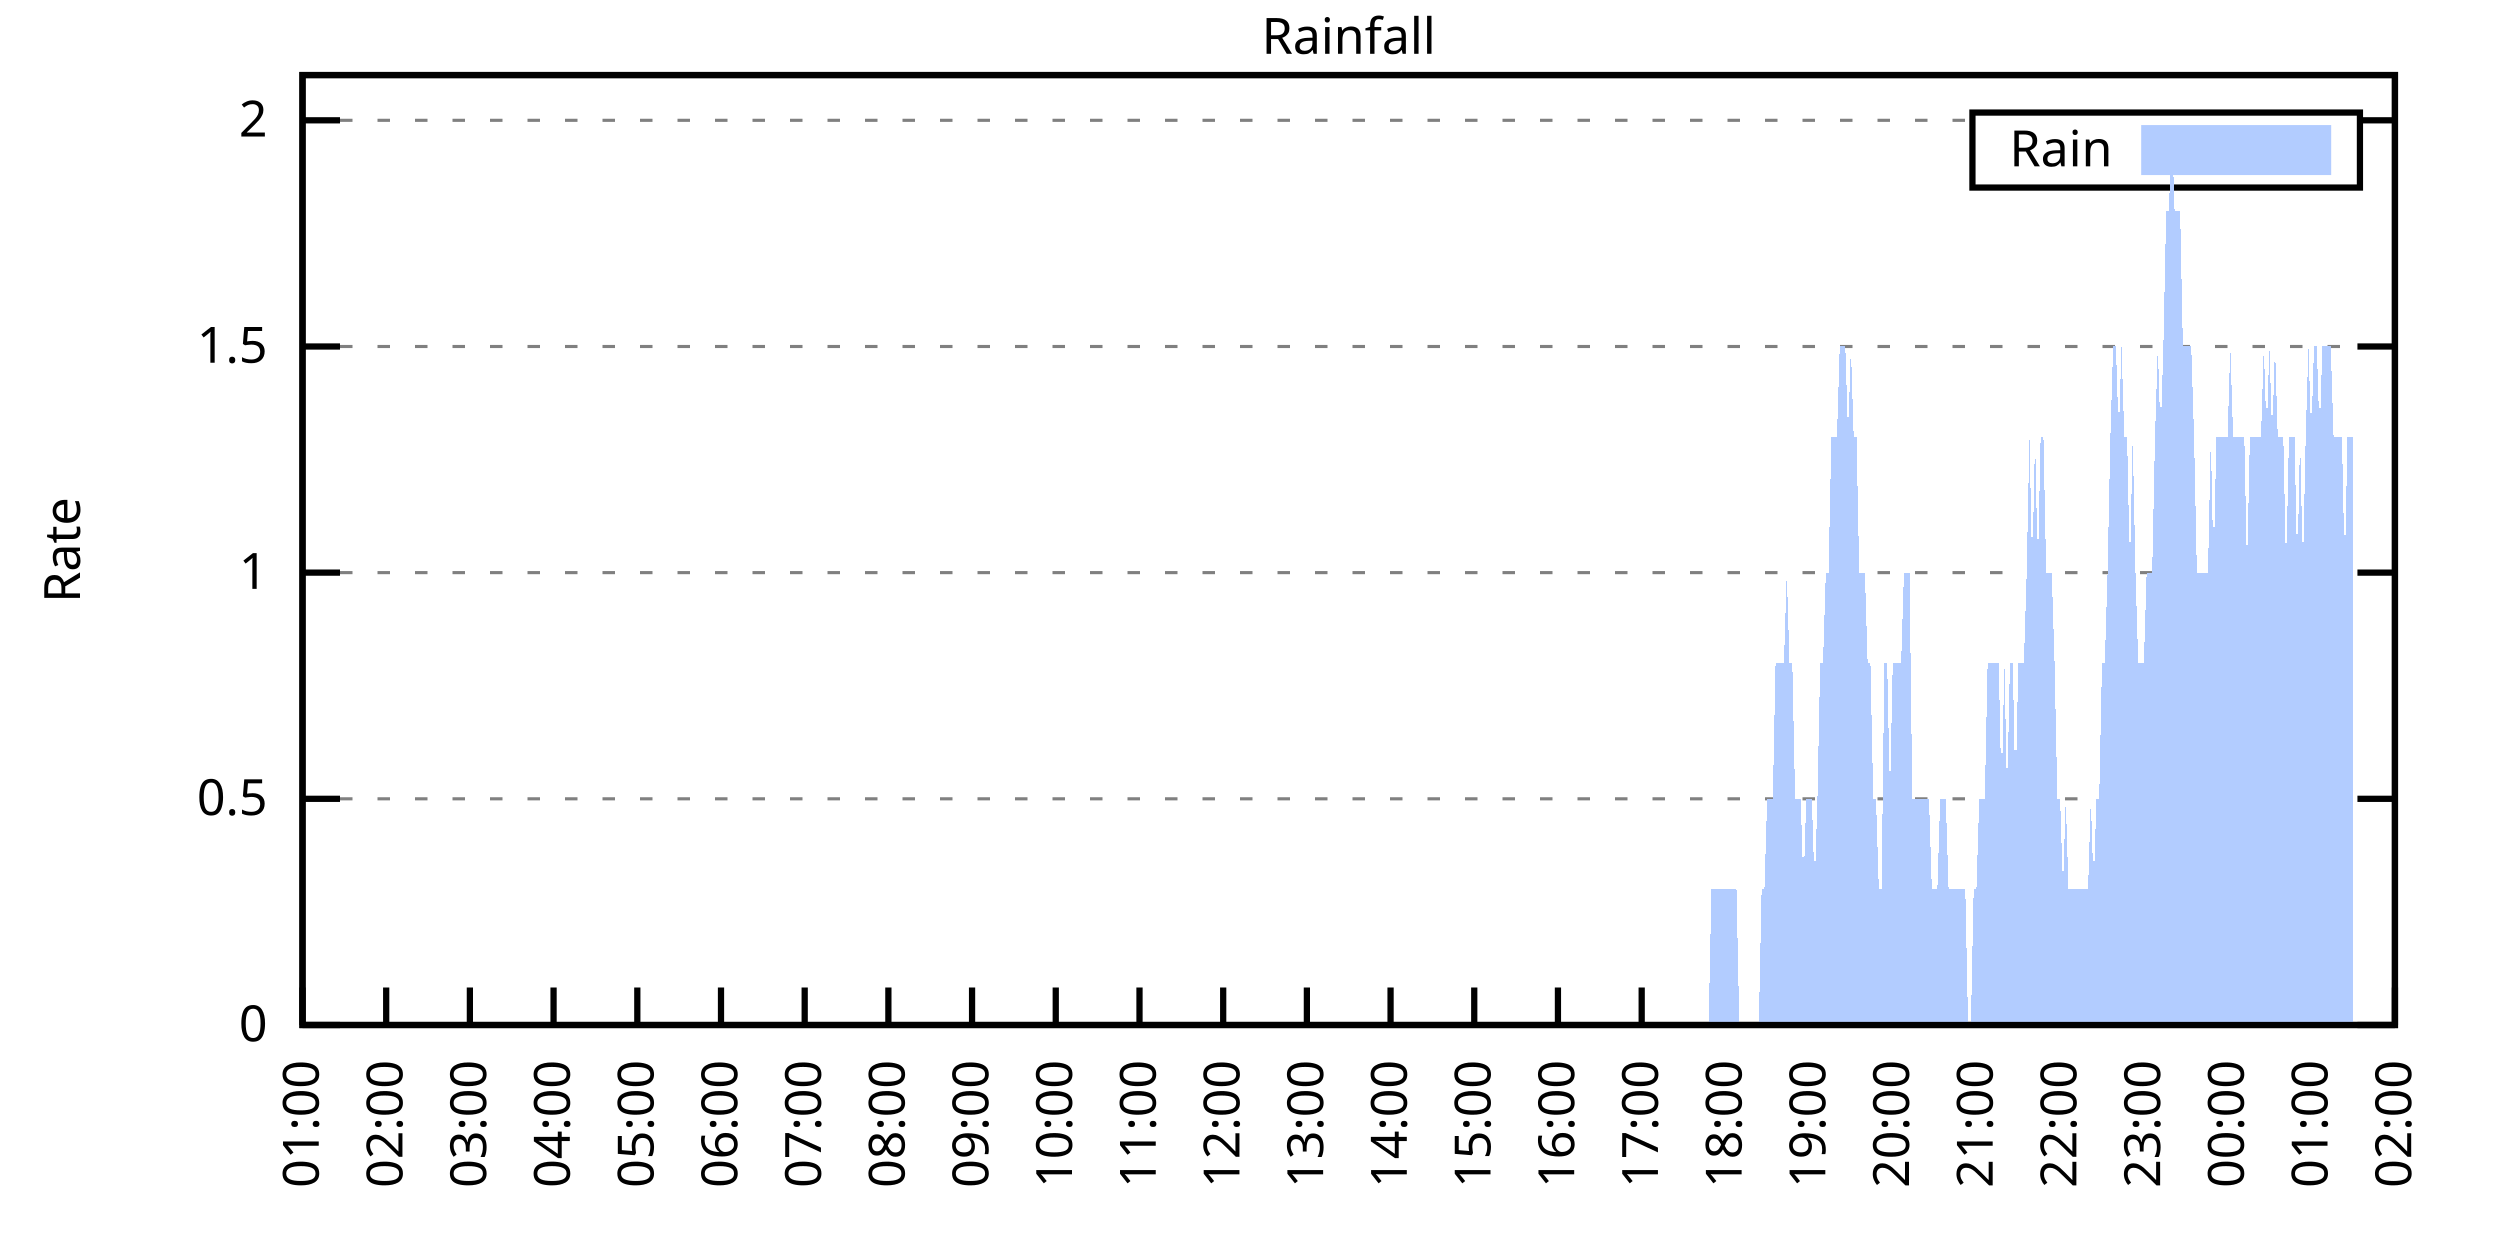
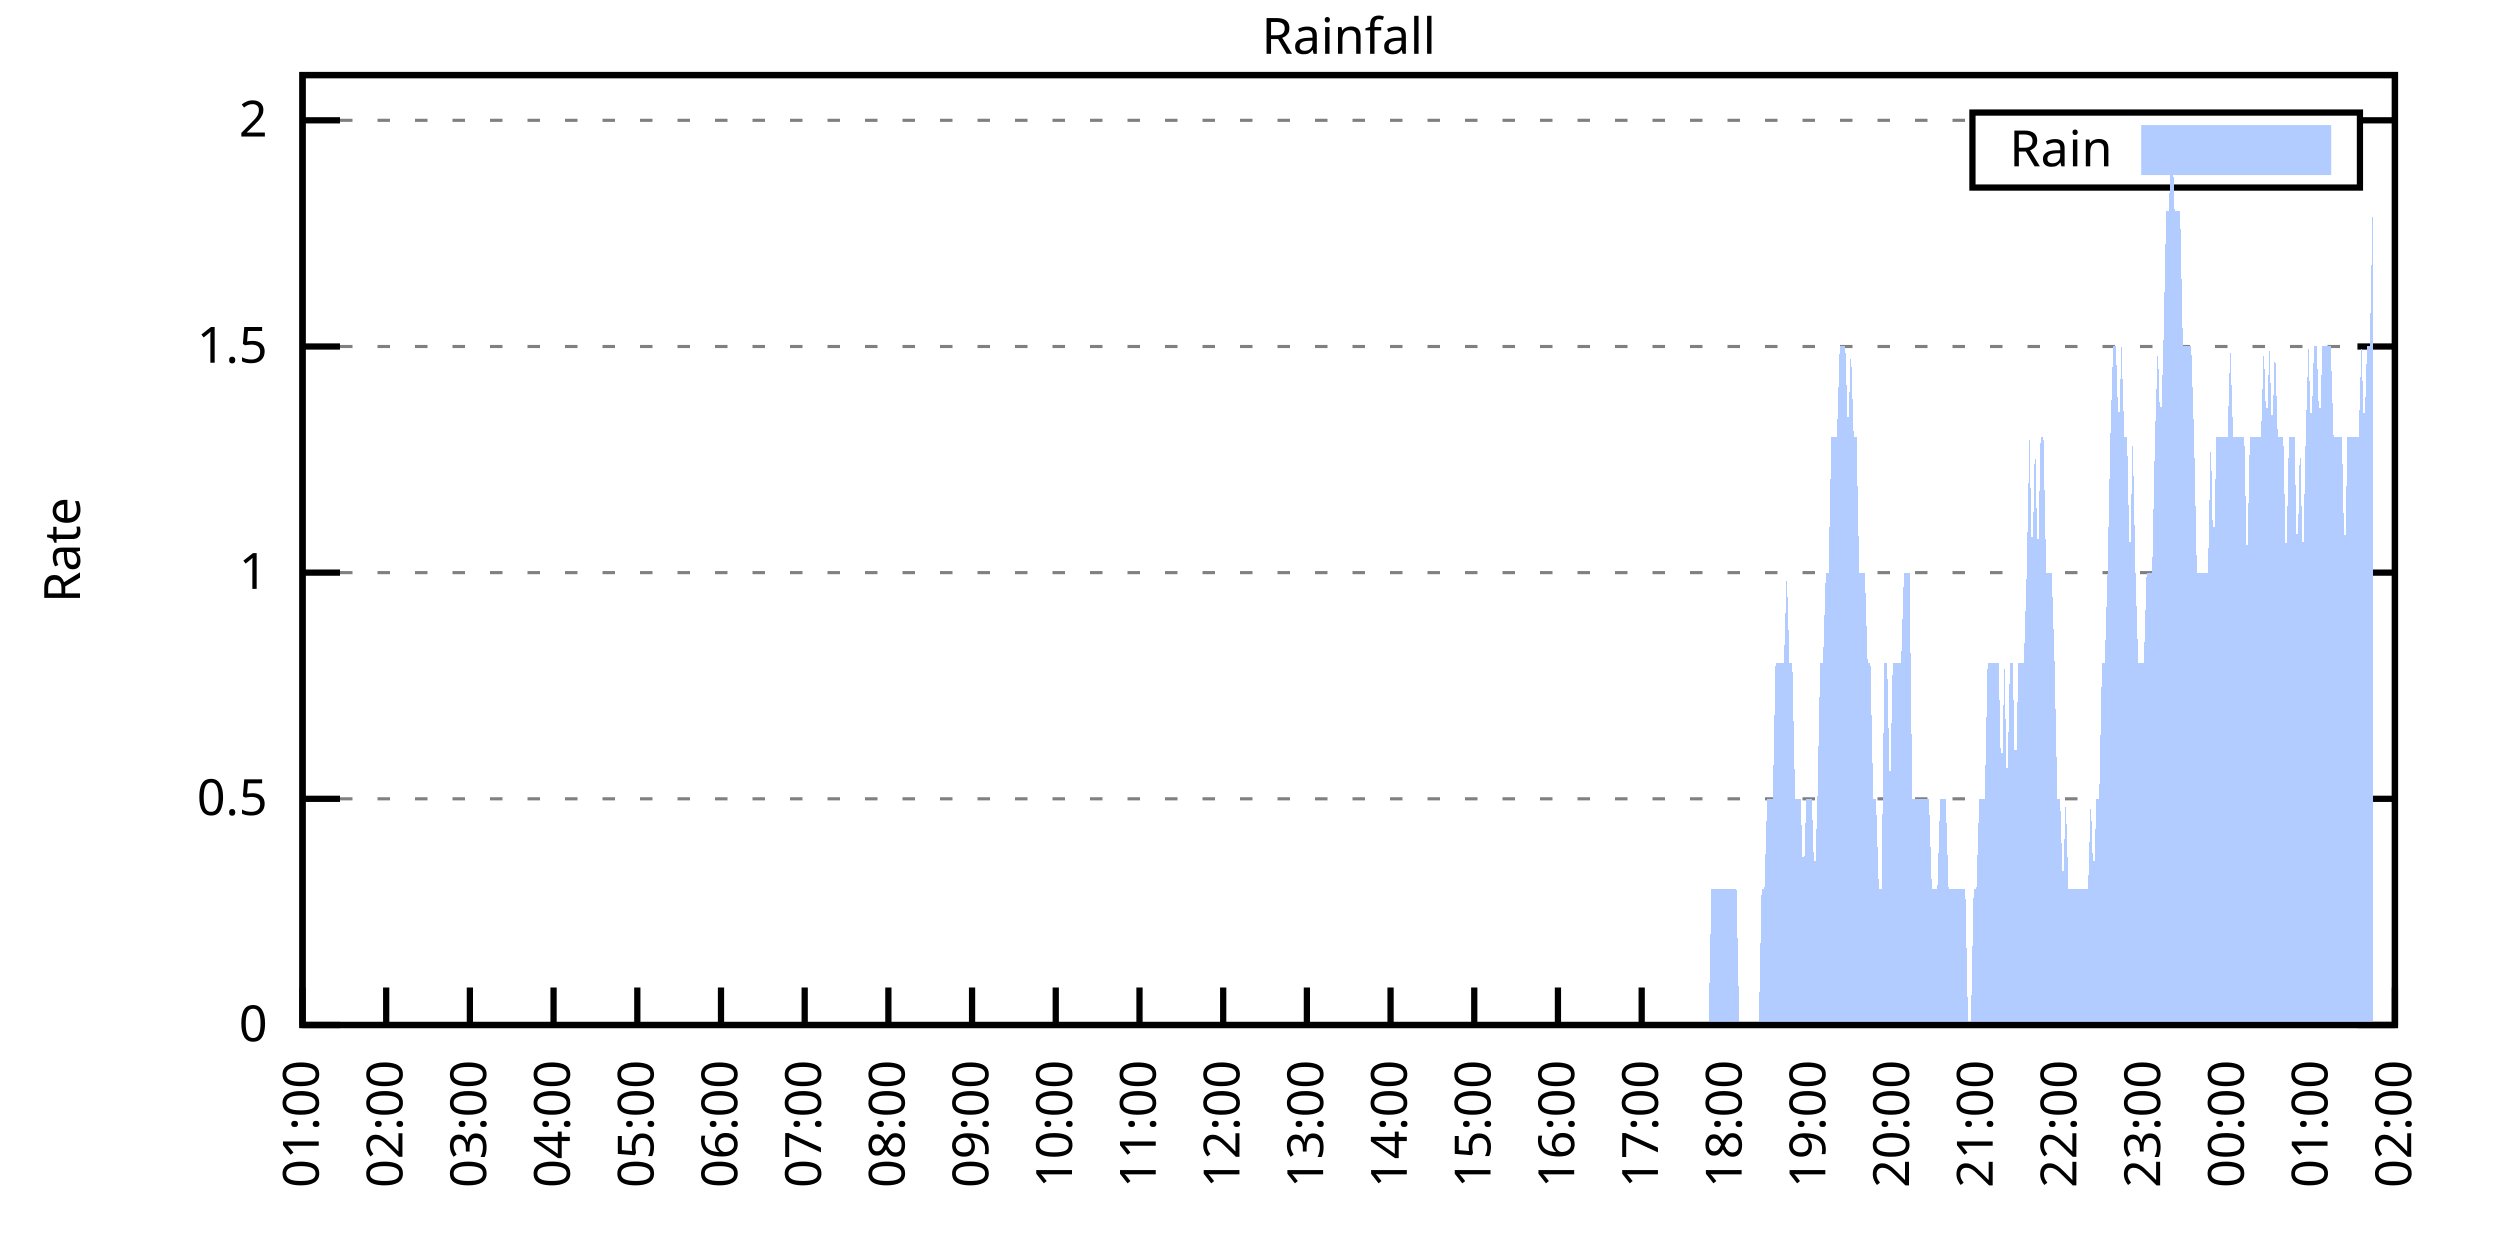
<svg xmlns="http://www.w3.org/2000/svg" xmlns:xlink="http://www.w3.org/1999/xlink" width="400" height="200" viewBox="0 0 400 200">
  <g id="gnuplot_canvas">
    <rect x="0" y="0" width="400" height="200" fill="none" />
    <defs>
      <circle id="gpDot" r="0.5" stroke-width="0.5" stroke="currentColor" />
      <path id="gpPt0" stroke-width="0.333" stroke="currentColor" d="M-1,0 h2 M0,-1 v2" />
      <path id="gpPt1" stroke-width="0.333" stroke="currentColor" d="M-1,-1 L1,1 M1,-1 L-1,1" />
      <path id="gpPt2" stroke-width="0.333" stroke="currentColor" d="M-1,0 L1,0 M0,-1 L0,1 M-1,-1 L1,1 M-1,1 L1,-1" />
      <rect id="gpPt3" stroke-width="0.333" stroke="currentColor" x="-1" y="-1" width="2" height="2" />
      <rect id="gpPt4" stroke-width="0.333" stroke="currentColor" fill="currentColor" x="-1" y="-1" width="2" height="2" />
      <circle id="gpPt5" stroke-width="0.333" stroke="currentColor" cx="0" cy="0" r="1" />
      <use xlink:href="#gpPt5" id="gpPt6" fill="currentColor" stroke="none" />
      <path id="gpPt7" stroke-width="0.333" stroke="currentColor" d="M0,-1.33 L-1.33,0.67 L1.33,0.67 z" />
      <use xlink:href="#gpPt7" id="gpPt8" fill="currentColor" stroke="none" />
      <use xlink:href="#gpPt7" id="gpPt9" stroke="currentColor" transform="rotate(180)" />
      <use xlink:href="#gpPt9" id="gpPt10" fill="currentColor" stroke="none" />
      <use xlink:href="#gpPt3" id="gpPt11" stroke="currentColor" transform="rotate(45)" />
      <use xlink:href="#gpPt11" id="gpPt12" fill="currentColor" stroke="none" />
      <path id="gpPt13" stroke-width="0.333" stroke="currentColor" d="M0,1.330 L1.265,0.411 L0.782,-1.067 L-0.782,-1.076 L-1.265,0.411 z" />
      <use xlink:href="#gpPt13" id="gpPt14" fill="currentColor" stroke="none" />
      <filter id="textbox" filterUnits="objectBoundingBox" x="0" y="0" height="1" width="1">
        <feFlood flood-color="white" flood-opacity="1" result="bgnd" />
        <feComposite in="SourceGraphic" in2="bgnd" operator="atop" />
      </filter>
      <filter id="greybox" filterUnits="objectBoundingBox" x="0" y="0" height="1" width="1">
        <feFlood flood-color="lightgrey" flood-opacity="1" result="grey" />
        <feComposite in="SourceGraphic" in2="grey" operator="atop" />
      </filter>
    </defs>
    <g fill="none" color="white" stroke="currentColor" stroke-width="1.00" stroke-linecap="butt" stroke-linejoin="miter">
</g>
    <g fill="none" color="black" stroke="currentColor" stroke-width="1.00" stroke-linecap="butt" stroke-linejoin="miter">
      <g stroke="none" shape-rendering="crispEdges">
        <polygon fill="rgb(255, 255, 255)" points="48.40,164.00 383.18,164.00 383.18,12.02 48.40,12.02 " />
      </g>
    </g>
    <g fill="none" color="black" stroke="currentColor" stroke-width="1.00" stroke-linecap="butt" stroke-linejoin="miter">
</g>
    <g fill="none" color="black" stroke="black" stroke-width="0.50" stroke-linecap="butt" stroke-linejoin="miter">
</g>
    <g fill="none" color="gray" stroke="currentColor" stroke-width="0.50" stroke-linecap="butt" stroke-linejoin="miter">
      <path stroke="gray" stroke-dasharray="2,4" class="gridline" d="M48.40,164.00 L383.19,164.00  " />
    </g>
    <g fill="none" color="gray" stroke="gray" stroke-width="1.00" stroke-linecap="butt" stroke-linejoin="miter">
</g>
    <g fill="none" color="black" stroke="currentColor" stroke-width="1.00" stroke-linecap="butt" stroke-linejoin="miter">
      <path stroke="black" d="M48.40,164.00 L54.40,164.00 M383.19,164.00 L377.19,164.00  " />
      <g transform="translate(42.80,166.60)" stroke="none" fill="black" font-family="Sans" font-size="8.00" text-anchor="end">
        <text>
          <tspan font-family="Sans"> 0</tspan>
        </text>
      </g>
    </g>
    <g fill="none" color="black" stroke="currentColor" stroke-width="1.00" stroke-linecap="butt" stroke-linejoin="miter">
</g>
    <g fill="none" color="black" stroke="black" stroke-width="0.50" stroke-linecap="butt" stroke-linejoin="miter">
</g>
    <g fill="none" color="gray" stroke="currentColor" stroke-width="0.50" stroke-linecap="butt" stroke-linejoin="miter">
      <path stroke="gray" stroke-dasharray="2,4" class="gridline" d="M48.40,127.81 L383.19,127.81  " />
    </g>
    <g fill="none" color="gray" stroke="gray" stroke-width="1.00" stroke-linecap="butt" stroke-linejoin="miter">
</g>
    <g fill="none" color="black" stroke="currentColor" stroke-width="1.00" stroke-linecap="butt" stroke-linejoin="miter">
      <path stroke="black" d="M48.40,127.81 L54.40,127.81 M383.19,127.81 L377.19,127.81  " />
      <g transform="translate(42.80,130.41)" stroke="none" fill="black" font-family="Sans" font-size="8.00" text-anchor="end">
        <text>
          <tspan font-family="Sans"> 0.5</tspan>
        </text>
      </g>
    </g>
    <g fill="none" color="black" stroke="currentColor" stroke-width="1.00" stroke-linecap="butt" stroke-linejoin="miter">
</g>
    <g fill="none" color="black" stroke="black" stroke-width="0.50" stroke-linecap="butt" stroke-linejoin="miter">
</g>
    <g fill="none" color="gray" stroke="currentColor" stroke-width="0.50" stroke-linecap="butt" stroke-linejoin="miter">
      <path stroke="gray" stroke-dasharray="2,4" class="gridline" d="M48.40,91.62 L383.19,91.62  " />
    </g>
    <g fill="none" color="gray" stroke="gray" stroke-width="1.00" stroke-linecap="butt" stroke-linejoin="miter">
</g>
    <g fill="none" color="black" stroke="currentColor" stroke-width="1.00" stroke-linecap="butt" stroke-linejoin="miter">
      <path stroke="black" d="M48.40,91.62 L54.40,91.62 M383.19,91.62 L377.19,91.62  " />
      <g transform="translate(42.80,94.22)" stroke="none" fill="black" font-family="Sans" font-size="8.00" text-anchor="end">
        <text>
          <tspan font-family="Sans"> 1</tspan>
        </text>
      </g>
    </g>
    <g fill="none" color="black" stroke="currentColor" stroke-width="1.00" stroke-linecap="butt" stroke-linejoin="miter">
</g>
    <g fill="none" color="black" stroke="black" stroke-width="0.50" stroke-linecap="butt" stroke-linejoin="miter">
</g>
    <g fill="none" color="gray" stroke="currentColor" stroke-width="0.50" stroke-linecap="butt" stroke-linejoin="miter">
      <path stroke="gray" stroke-dasharray="2,4" class="gridline" d="M48.40,55.44 L383.19,55.44  " />
    </g>
    <g fill="none" color="gray" stroke="gray" stroke-width="1.00" stroke-linecap="butt" stroke-linejoin="miter">
</g>
    <g fill="none" color="black" stroke="currentColor" stroke-width="1.00" stroke-linecap="butt" stroke-linejoin="miter">
      <path stroke="black" d="M48.40,55.44 L54.40,55.44 M383.19,55.44 L377.19,55.44  " />
      <g transform="translate(42.80,58.04)" stroke="none" fill="black" font-family="Sans" font-size="8.00" text-anchor="end">
        <text>
          <tspan font-family="Sans"> 1.5</tspan>
        </text>
      </g>
    </g>
    <g fill="none" color="black" stroke="currentColor" stroke-width="1.00" stroke-linecap="butt" stroke-linejoin="miter">
</g>
    <g fill="none" color="black" stroke="black" stroke-width="0.50" stroke-linecap="butt" stroke-linejoin="miter">
</g>
    <g fill="none" color="gray" stroke="currentColor" stroke-width="0.50" stroke-linecap="butt" stroke-linejoin="miter">
      <path stroke="gray" stroke-dasharray="2,4" class="gridline" d="M48.40,19.25 L315.59,19.25 M377.59,19.25 L383.19,19.25  " />
    </g>
    <g fill="none" color="gray" stroke="gray" stroke-width="1.00" stroke-linecap="butt" stroke-linejoin="miter">
</g>
    <g fill="none" color="black" stroke="currentColor" stroke-width="1.00" stroke-linecap="butt" stroke-linejoin="miter">
      <path stroke="black" d="M48.40,19.25 L54.40,19.25 M383.19,19.25 L377.19,19.25  " />
      <g transform="translate(42.80,21.85)" stroke="none" fill="black" font-family="Sans" font-size="8.00" text-anchor="end">
        <text>
          <tspan font-family="Sans"> 2</tspan>
        </text>
      </g>
    </g>
    <g fill="none" color="black" stroke="currentColor" stroke-width="1.00" stroke-linecap="butt" stroke-linejoin="miter">
      <path stroke="black" d="M48.40,164.00 L48.40,158.00  " />
      <g transform="translate(51.00,169.60) rotate(270.00)" stroke="none" fill="black" font-family="Sans" font-size="8.00" text-anchor="end">
        <text>
          <tspan font-family="Sans">01:00</tspan>
        </text>
      </g>
    </g>
    <g fill="none" color="black" stroke="currentColor" stroke-width="1.00" stroke-linecap="butt" stroke-linejoin="miter">
      <path stroke="black" d="M61.79,164.00 L61.79,158.00  " />
      <g transform="translate(64.39,169.60) rotate(270.00)" stroke="none" fill="black" font-family="Sans" font-size="8.00" text-anchor="end">
        <text>
          <tspan font-family="Sans">02:00</tspan>
        </text>
      </g>
    </g>
    <g fill="none" color="black" stroke="currentColor" stroke-width="1.00" stroke-linecap="butt" stroke-linejoin="miter">
      <path stroke="black" d="M75.18,164.00 L75.18,158.00  " />
      <g transform="translate(77.78,169.60) rotate(270.00)" stroke="none" fill="black" font-family="Sans" font-size="8.00" text-anchor="end">
        <text>
          <tspan font-family="Sans">03:00</tspan>
        </text>
      </g>
    </g>
    <g fill="none" color="black" stroke="currentColor" stroke-width="1.00" stroke-linecap="butt" stroke-linejoin="miter">
      <path stroke="black" d="M88.57,164.00 L88.57,158.00  " />
      <g transform="translate(91.17,169.60) rotate(270.00)" stroke="none" fill="black" font-family="Sans" font-size="8.00" text-anchor="end">
        <text>
          <tspan font-family="Sans">04:00</tspan>
        </text>
      </g>
    </g>
    <g fill="none" color="black" stroke="currentColor" stroke-width="1.00" stroke-linecap="butt" stroke-linejoin="miter">
      <path stroke="black" d="M101.97,164.00 L101.97,158.00  " />
      <g transform="translate(104.57,169.60) rotate(270.00)" stroke="none" fill="black" font-family="Sans" font-size="8.00" text-anchor="end">
        <text>
          <tspan font-family="Sans">05:00</tspan>
        </text>
      </g>
    </g>
    <g fill="none" color="black" stroke="currentColor" stroke-width="1.00" stroke-linecap="butt" stroke-linejoin="miter">
      <path stroke="black" d="M115.36,164.00 L115.36,158.00  " />
      <g transform="translate(117.96,169.60) rotate(270.00)" stroke="none" fill="black" font-family="Sans" font-size="8.00" text-anchor="end">
        <text>
          <tspan font-family="Sans">06:00</tspan>
        </text>
      </g>
    </g>
    <g fill="none" color="black" stroke="currentColor" stroke-width="1.00" stroke-linecap="butt" stroke-linejoin="miter">
      <path stroke="black" d="M128.75,164.00 L128.75,158.00  " />
      <g transform="translate(131.35,169.60) rotate(270.00)" stroke="none" fill="black" font-family="Sans" font-size="8.00" text-anchor="end">
        <text>
          <tspan font-family="Sans">07:00</tspan>
        </text>
      </g>
    </g>
    <g fill="none" color="black" stroke="currentColor" stroke-width="1.00" stroke-linecap="butt" stroke-linejoin="miter">
      <path stroke="black" d="M142.14,164.00 L142.14,158.00  " />
      <g transform="translate(144.74,169.60) rotate(270.00)" stroke="none" fill="black" font-family="Sans" font-size="8.00" text-anchor="end">
        <text>
          <tspan font-family="Sans">08:00</tspan>
        </text>
      </g>
    </g>
    <g fill="none" color="black" stroke="currentColor" stroke-width="1.00" stroke-linecap="butt" stroke-linejoin="miter">
      <path stroke="black" d="M155.53,164.00 L155.53,158.00  " />
      <g transform="translate(158.13,169.60) rotate(270.00)" stroke="none" fill="black" font-family="Sans" font-size="8.00" text-anchor="end">
        <text>
          <tspan font-family="Sans">09:00</tspan>
        </text>
      </g>
    </g>
    <g fill="none" color="black" stroke="currentColor" stroke-width="1.00" stroke-linecap="butt" stroke-linejoin="miter">
      <path stroke="black" d="M168.92,164.00 L168.92,158.00  " />
      <g transform="translate(171.52,169.60) rotate(270.00)" stroke="none" fill="black" font-family="Sans" font-size="8.00" text-anchor="end">
        <text>
          <tspan font-family="Sans">10:00</tspan>
        </text>
      </g>
    </g>
    <g fill="none" color="black" stroke="currentColor" stroke-width="1.00" stroke-linecap="butt" stroke-linejoin="miter">
      <path stroke="black" d="M182.32,164.00 L182.32,158.00  " />
      <g transform="translate(184.92,169.60) rotate(270.00)" stroke="none" fill="black" font-family="Sans" font-size="8.00" text-anchor="end">
        <text>
          <tspan font-family="Sans">11:00</tspan>
        </text>
      </g>
    </g>
    <g fill="none" color="black" stroke="currentColor" stroke-width="1.00" stroke-linecap="butt" stroke-linejoin="miter">
      <path stroke="black" d="M195.71,164.00 L195.71,158.00  " />
      <g transform="translate(198.31,169.60) rotate(270.00)" stroke="none" fill="black" font-family="Sans" font-size="8.00" text-anchor="end">
        <text>
          <tspan font-family="Sans">12:00</tspan>
        </text>
      </g>
    </g>
    <g fill="none" color="black" stroke="currentColor" stroke-width="1.00" stroke-linecap="butt" stroke-linejoin="miter">
      <path stroke="black" d="M209.10,164.00 L209.10,158.00  " />
      <g transform="translate(211.70,169.60) rotate(270.00)" stroke="none" fill="black" font-family="Sans" font-size="8.00" text-anchor="end">
        <text>
          <tspan font-family="Sans">13:00</tspan>
        </text>
      </g>
    </g>
    <g fill="none" color="black" stroke="currentColor" stroke-width="1.00" stroke-linecap="butt" stroke-linejoin="miter">
      <path stroke="black" d="M222.49,164.00 L222.49,158.00  " />
      <g transform="translate(225.09,169.60) rotate(270.00)" stroke="none" fill="black" font-family="Sans" font-size="8.00" text-anchor="end">
        <text>
          <tspan font-family="Sans">14:00</tspan>
        </text>
      </g>
    </g>
    <g fill="none" color="black" stroke="currentColor" stroke-width="1.00" stroke-linecap="butt" stroke-linejoin="miter">
      <path stroke="black" d="M235.88,164.00 L235.88,158.00  " />
      <g transform="translate(238.48,169.60) rotate(270.00)" stroke="none" fill="black" font-family="Sans" font-size="8.00" text-anchor="end">
        <text>
          <tspan font-family="Sans">15:00</tspan>
        </text>
      </g>
    </g>
    <g fill="none" color="black" stroke="currentColor" stroke-width="1.00" stroke-linecap="butt" stroke-linejoin="miter">
      <path stroke="black" d="M249.27,164.00 L249.27,158.00  " />
      <g transform="translate(251.87,169.60) rotate(270.00)" stroke="none" fill="black" font-family="Sans" font-size="8.00" text-anchor="end">
        <text>
          <tspan font-family="Sans">16:00</tspan>
        </text>
      </g>
    </g>
    <g fill="none" color="black" stroke="currentColor" stroke-width="1.00" stroke-linecap="butt" stroke-linejoin="miter">
      <path stroke="black" d="M262.67,164.00 L262.67,158.00  " />
      <g transform="translate(265.27,169.60) rotate(270.00)" stroke="none" fill="black" font-family="Sans" font-size="8.00" text-anchor="end">
        <text>
          <tspan font-family="Sans">17:00</tspan>
        </text>
      </g>
    </g>
    <g fill="none" color="black" stroke="currentColor" stroke-width="1.00" stroke-linecap="butt" stroke-linejoin="miter">
      <path stroke="black" d="M276.06,164.00 L276.06,158.00  " />
      <g transform="translate(278.66,169.60) rotate(270.00)" stroke="none" fill="black" font-family="Sans" font-size="8.00" text-anchor="end">
        <text>
          <tspan font-family="Sans">18:00</tspan>
        </text>
      </g>
    </g>
    <g fill="none" color="black" stroke="currentColor" stroke-width="1.00" stroke-linecap="butt" stroke-linejoin="miter">
      <path stroke="black" d="M289.45,164.00 L289.45,158.00  " />
      <g transform="translate(292.05,169.60) rotate(270.00)" stroke="none" fill="black" font-family="Sans" font-size="8.00" text-anchor="end">
        <text>
          <tspan font-family="Sans">19:00</tspan>
        </text>
      </g>
    </g>
    <g fill="none" color="black" stroke="currentColor" stroke-width="1.00" stroke-linecap="butt" stroke-linejoin="miter">
      <path stroke="black" d="M302.84,164.00 L302.84,158.00  " />
      <g transform="translate(305.44,169.60) rotate(270.00)" stroke="none" fill="black" font-family="Sans" font-size="8.00" text-anchor="end">
        <text>
          <tspan font-family="Sans">20:00</tspan>
        </text>
      </g>
    </g>
    <g fill="none" color="black" stroke="currentColor" stroke-width="1.00" stroke-linecap="butt" stroke-linejoin="miter">
      <path stroke="black" d="M316.23,164.00 L316.23,158.00  " />
      <g transform="translate(318.83,169.60) rotate(270.00)" stroke="none" fill="black" font-family="Sans" font-size="8.00" text-anchor="end">
        <text>
          <tspan font-family="Sans">21:00</tspan>
        </text>
      </g>
    </g>
    <g fill="none" color="black" stroke="currentColor" stroke-width="1.00" stroke-linecap="butt" stroke-linejoin="miter">
      <path stroke="black" d="M329.62,164.00 L329.62,158.00  " />
      <g transform="translate(332.22,169.60) rotate(270.00)" stroke="none" fill="black" font-family="Sans" font-size="8.00" text-anchor="end">
        <text>
          <tspan font-family="Sans">22:00</tspan>
        </text>
      </g>
    </g>
    <g fill="none" color="black" stroke="currentColor" stroke-width="1.00" stroke-linecap="butt" stroke-linejoin="miter">
      <path stroke="black" d="M343.02,164.00 L343.02,158.00  " />
      <g transform="translate(345.62,169.60) rotate(270.00)" stroke="none" fill="black" font-family="Sans" font-size="8.00" text-anchor="end">
        <text>
          <tspan font-family="Sans">23:00</tspan>
        </text>
      </g>
    </g>
    <g fill="none" color="black" stroke="currentColor" stroke-width="1.00" stroke-linecap="butt" stroke-linejoin="miter">
      <path stroke="black" d="M356.41,164.00 L356.41,158.00  " />
      <g transform="translate(359.01,169.60) rotate(270.00)" stroke="none" fill="black" font-family="Sans" font-size="8.00" text-anchor="end">
        <text>
          <tspan font-family="Sans">00:00</tspan>
        </text>
      </g>
    </g>
    <g fill="none" color="black" stroke="currentColor" stroke-width="1.00" stroke-linecap="butt" stroke-linejoin="miter">
      <path stroke="black" d="M369.80,164.00 L369.80,158.00  " />
      <g transform="translate(372.40,169.60) rotate(270.00)" stroke="none" fill="black" font-family="Sans" font-size="8.00" text-anchor="end">
        <text>
          <tspan font-family="Sans">01:00</tspan>
        </text>
      </g>
    </g>
    <g fill="none" color="black" stroke="currentColor" stroke-width="1.00" stroke-linecap="butt" stroke-linejoin="miter">
      <path stroke="black" d="M383.19,164.00 L383.19,158.00  " />
      <g transform="translate(385.79,169.60) rotate(270.00)" stroke="none" fill="black" font-family="Sans" font-size="8.00" text-anchor="end">
        <text>
          <tspan font-family="Sans">02:00</tspan>
        </text>
      </g>
    </g>
    <g fill="none" color="black" stroke="currentColor" stroke-width="1.00" stroke-linecap="butt" stroke-linejoin="miter">
</g>
    <g fill="none" color="black" stroke="currentColor" stroke-width="1.00" stroke-linecap="butt" stroke-linejoin="miter">
      <path stroke="black" d="M48.40,12.01 L48.40,164.00 L383.19,164.00 L383.19,12.01 L48.40,12.01 Z  " />
    </g>
    <g fill="none" color="black" stroke="currentColor" stroke-width="1.00" stroke-linecap="butt" stroke-linejoin="miter">
</g>
    <g fill="none" color="black" stroke="currentColor" stroke-width="1.00" stroke-linecap="butt" stroke-linejoin="miter">
      <path stroke="black" d="M315.59,30.01 L315.59,18.01 L377.59,18.01 L377.59,30.01 L315.59,30.01 Z  " />
    </g>
    <g id="Rainfall_plot_1">
      <g fill="none" color="white" stroke="black" stroke-width="2.00" stroke-linecap="butt" stroke-linejoin="miter">
</g>
      <g fill="none" color="black" stroke="currentColor" stroke-width="2.00" stroke-linecap="butt" stroke-linejoin="miter">
        <g transform="translate(337.99,26.61)" stroke="none" fill="black" font-family="Sans" font-size="8.00" text-anchor="end">
          <text>
            <tspan font-family="Sans">Rain</tspan>
          </text>
        </g>
      </g>
      <g fill="none" color="black" stroke="currentColor" stroke-width="2.00" stroke-linecap="butt" stroke-linejoin="miter">
        <g stroke="none" shape-rendering="crispEdges">
          <polygon fill="rgb(178, 204, 255)" points="343.59,27.01 371.99,27.01 371.99,21.01 343.59,21.01 " />
        </g>
        <path stroke="rgb(178, 204, 255)" d="M343.59,27.01 L371.99,27.01 L371.99,21.01 L343.59,21.01 L343.59,27.01 Z  " />
      </g>
      <g fill="none" color="black" stroke="currentColor" stroke-width="2.00" stroke-linecap="butt" stroke-linejoin="miter">
        <g stroke="none" shape-rendering="crispEdges">
-           <polygon fill="rgb(178, 204, 255)" points="55.54,164.00 55.99,164.00 56.43,164.00 56.88,164.00 57.33,164.00 57.77,164.00 58.22,164.00 58.67,164.00 59.11,164.00 59.56,164.00 60.01,164.00 60.45,164.00 60.90,164.00 61.35,164.00 61.79,164.00 62.24,164.00 62.68,164.00 63.13,164.00 63.58,164.00 64.02,164.00 64.47,164.00 64.92,164.00 65.36,164.00 65.81,164.00 66.26,164.00 66.70,164.00 67.15,164.00 67.59,164.00 68.04,164.00 68.49,164.00 68.93,164.00 69.38,164.00 69.83,164.00 70.27,164.00 70.72,164.00 71.17,164.00 71.61,164.00 72.06,164.00 72.50,164.00 72.95,164.00 73.40,164.00 73.84,164.00 74.29,164.00 74.74,164.00 75.18,164.00 75.63,164.00 76.08,164.00 76.52,164.00 76.97,164.00 77.42,164.00 77.86,164.00 78.31,164.00 78.75,164.00 79.20,164.00 79.65,164.00 80.09,164.00 80.54,164.00 80.99,164.00 81.43,164.00 81.88,164.00 82.33,164.00 82.77,164.00 83.22,164.00 83.66,164.00 84.11,164.00 84.56,164.00 85.00,164.00 85.45,164.00 85.90,164.00 86.34,164.00 86.79,164.00 87.24,164.00 87.68,164.00 88.13,164.00 88.57,164.00 89.02,164.00 89.47,164.00 89.91,164.00 90.36,164.00 90.81,164.00 91.25,164.00 91.70,164.00 92.15,164.00 92.59,164.00 93.04,164.00 93.49,164.00 93.93,164.00 94.38,164.00 94.82,164.00 95.27,164.00 95.72,164.00 96.16,164.00 96.61,164.00 97.06,164.00 97.50,164.00 97.95,164.00 98.40,164.00 98.84,164.00 99.29,164.00 99.73,164.00 100.18,164.00 100.63,164.00 101.07,164.00 101.52,164.00 101.97,164.00 102.41,164.00 102.86,164.00 103.31,164.00 103.75,164.00 104.20,164.00 104.64,164.00 105.09,164.00 105.54,164.00 105.98,164.00 106.43,164.00 106.88,164.00 107.32,164.00 107.77,164.00 108.22,164.00 108.66,164.00 109.11,164.00 109.55,164.00 110.00,164.00 110.45,164.00 110.89,164.00 111.34,164.00 111.79,164.00 112.23,164.00 112.68,164.00 113.13,164.00 113.57,164.00 114.02,164.00 114.47,164.00 114.91,164.00 115.36,164.00 115.80,164.00 116.25,164.00 116.70,164.00 117.14,164.00 117.59,164.00 118.04,164.00 118.48,164.00 118.93,164.00 119.38,164.00 119.82,164.00 120.27,164.00 120.71,164.00 121.16,164.00 121.61,164.00 122.05,164.00 122.50,164.00 122.95,164.00 123.39,164.00 123.84,164.00 124.29,164.00 124.73,164.00 125.18,164.00 125.62,164.00 126.07,164.00 126.52,164.00 126.96,164.00 127.41,164.00 127.86,164.00 128.30,164.00 128.75,164.00 129.20,164.00 129.64,164.00 130.09,164.00 130.54,164.00 130.98,164.00 131.43,164.00 131.87,164.00 132.32,164.00 132.77,164.00 133.21,164.00 133.66,164.00 134.11,164.00 134.55,164.00 135.00,164.00 135.45,164.00 135.89,164.00 136.34,164.00 136.78,164.00 137.23,164.00 137.68,164.00 138.12,164.00 138.57,164.00 139.02,164.00 139.46,164.00 139.91,164.00 140.36,164.00 140.80,164.00 141.25,164.00 141.69,164.00 142.14,164.00 142.59,164.00 143.03,164.00 143.48,164.00 143.93,164.00 144.37,164.00 144.82,164.00 145.27,164.00 145.71,164.00 146.16,164.00 146.61,164.00 147.05,164.00 147.50,164.00 147.94,164.00 148.39,164.00 148.84,164.00 149.28,164.00 149.73,164.00 150.18,164.00 150.62,164.00 151.07,164.00 151.52,164.00 151.96,164.00 152.41,164.00 152.85,164.00 153.30,164.00 153.75,164.00 154.19,164.00 154.64,164.00 155.09,164.00 155.53,164.00 155.98,164.00 156.43,164.00 156.87,164.00 157.32,164.00 157.76,164.00 158.21,164.00 158.66,164.00 159.10,164.00 159.55,164.00 160.00,164.00 160.44,164.00 160.89,164.00 161.34,164.00 161.78,164.00 162.23,164.00 162.67,164.00 163.12,164.00 163.57,164.00 164.01,164.00 164.46,164.00 164.91,164.00 165.35,164.00 165.80,164.00 166.25,164.00 166.69,164.00 167.14,164.00 167.59,164.00 168.03,164.00 168.48,164.00 168.92,164.00 169.37,164.00 169.82,164.00 170.26,164.00 170.71,164.00 171.16,164.00 171.60,164.00 172.05,164.00 172.50,164.00 172.94,164.00 173.39,164.00 173.83,164.00 174.28,164.00 174.73,164.00 175.17,164.00 175.62,164.00 176.07,164.00 176.51,164.00 176.96,164.00 177.41,164.00 177.85,164.00 178.30,164.00 178.74,164.00 179.19,164.00 179.64,164.00 180.08,164.00 180.53,164.00 180.98,164.00 181.42,164.00 181.87,164.00 182.32,164.00 182.76,164.00 183.21,164.00 183.66,164.00 184.10,164.00 184.55,164.00 184.99,164.00 185.44,164.00 185.89,164.00 186.33,164.00 186.78,164.00 187.23,164.00 187.67,164.00 188.12,164.00 188.57,164.00 189.01,164.00 189.46,164.00 189.90,164.00 190.35,164.00 190.80,164.00 191.24,164.00 191.69,164.00 192.14,164.00 192.58,164.00 193.03,164.00 193.48,164.00 193.92,164.00 194.37,164.00 194.81,164.00 195.26,164.00 195.71,164.00 196.15,164.00 196.60,164.00 197.05,164.00 197.49,164.00 197.94,164.00 198.39,164.00 198.83,164.00 199.28,164.00 199.73,164.00 200.17,164.00 200.62,164.00 201.06,164.00 201.51,164.00 201.96,164.00 202.40,164.00 202.85,164.00 203.30,164.00 203.74,164.00 204.19,164.00 204.64,164.00 205.08,164.00 205.53,164.00 205.97,164.00 206.42,164.00 206.87,164.00 207.31,164.00 207.76,164.00 208.21,164.00 208.65,164.00 209.10,164.00 209.55,164.00 209.99,164.00 210.44,164.00 210.88,164.00 211.33,164.00 211.78,164.00 212.22,164.00 212.67,164.00 213.12,164.00 213.56,164.00 214.01,164.00 214.46,164.00 214.90,164.00 215.35,164.00 215.80,164.00 216.24,164.00 216.69,164.00 217.13,164.00 217.58,164.00 218.03,164.00 218.47,164.00 218.92,164.00 219.37,164.00 219.81,164.00 220.26,164.00 220.71,164.00 221.15,164.00 221.60,164.00 222.04,164.00 222.49,164.00 222.94,164.00 223.38,164.00 223.83,164.00 224.28,164.00 224.72,164.00 225.17,164.00 225.62,164.00 226.06,164.00 226.51,164.00 226.95,164.00 227.40,164.00 227.85,164.00 228.29,164.00 228.74,164.00 229.19,164.00 229.63,164.00 230.08,164.00 230.53,164.00 230.97,164.00 231.42,164.00 231.86,164.00 232.31,164.00 232.76,164.00 233.20,164.00 233.65,164.00 234.10,164.00 234.54,164.00 234.99,164.00 235.44,164.00 235.88,164.00 236.33,164.00 236.78,164.00 237.22,164.00 237.67,164.00 238.11,164.00 238.56,164.00 239.01,164.00 239.45,164.00 239.90,164.00 240.35,164.00 240.79,164.00 241.24,164.00 241.69,164.00 242.13,164.00 242.58,164.00 243.02,164.00 243.47,164.00 243.92,164.00 244.36,164.00 244.81,164.00 245.26,164.00 245.70,164.00 246.15,164.00 246.60,164.00 247.04,164.00 247.49,164.00 247.93,164.00 248.38,164.00 248.83,164.00 249.27,164.00 249.72,164.00 250.17,164.00 250.61,164.00 251.06,164.00 251.51,164.00 251.95,164.00 252.40,164.00 252.85,164.00 253.29,164.00 253.74,164.00 254.18,164.00 254.63,164.00 255.08,164.00 255.52,164.00 255.97,164.00 256.42,164.00 256.86,164.00 257.31,164.00 257.76,164.00 258.20,164.00 258.65,164.00 259.09,164.00 259.54,164.00 259.99,164.00 260.43,164.00 260.88,164.00 261.33,164.00 261.77,164.00 262.22,164.00 262.67,164.00 263.11,164.00 263.56,164.00 264.00,164.00 264.45,164.00 264.90,164.00 265.34,164.00 265.79,164.00 266.24,164.00 266.68,164.00 267.13,164.00 267.58,164.00 268.02,164.00 268.47,164.00 268.92,164.00 269.36,164.00 269.81,164.00 270.25,164.00 270.70,164.00 271.15,164.00 271.59,164.00 272.04,164.00 272.49,164.00 272.93,164.00 273.38,164.00 273.83,142.29 274.27,142.29 274.72,142.29 275.16,142.29 275.61,142.29 276.06,142.29 276.50,142.29 276.95,142.29 277.40,142.29 277.84,142.29 278.29,164.00 278.74,164.00 279.18,164.00 279.63,164.00 280.07,164.00 280.52,164.00 280.97,164.00 281.41,164.00 281.86,142.29 282.31,142.29 282.75,127.81 283.20,127.81 283.65,127.81 284.09,106.10 284.54,106.10 284.98,106.10 285.43,106.10 285.88,91.62 286.32,106.10 286.77,106.10 287.22,127.81 287.66,127.81 288.11,127.81 288.56,142.29 289.00,127.81 289.45,127.81 289.90,127.81 290.34,142.29 290.79,127.81 291.23,106.10 291.68,106.10 292.13,91.62 292.57,91.62 293.02,69.91 293.47,69.91 293.91,69.91 294.36,55.44 294.81,55.44 295.25,55.44 295.70,69.91 296.14,55.44 296.59,69.91 297.04,69.91 297.48,91.62 297.93,91.62 298.38,91.62 298.82,106.10 299.27,106.10 299.72,127.81 300.16,127.81 300.61,142.29 301.05,142.29 301.50,106.10 301.95,106.10 302.39,127.81 302.84,106.10 303.29,106.10 303.73,106.10 304.18,106.10 304.63,91.62 305.07,91.62 305.52,91.62 305.97,127.81 306.41,127.81 306.86,127.81 307.30,127.81 307.75,127.81 308.20,127.81 308.64,127.81 309.09,142.29 309.54,142.29 309.98,142.29 310.43,127.81 310.88,127.81 311.32,127.81 311.77,142.29 312.21,142.29 312.66,142.29 313.11,142.29 313.55,142.29 314.00,142.29 314.45,142.29 314.89,164.00 315.34,164.00 315.79,142.29 316.23,142.29 316.68,127.81 317.12,127.81 317.57,127.81 318.02,106.10 318.46,106.10 318.91,106.10 319.36,106.10 319.80,106.10 320.25,127.81 320.70,106.10 321.14,127.81 321.59,106.10 322.04,106.10 322.48,127.81 322.93,106.10 323.37,106.10 323.82,106.10 324.27,91.62 324.71,69.91 325.16,91.62 325.61,69.91 326.05,91.62 326.50,69.91 326.95,69.91 327.39,91.62 327.84,91.62 328.28,91.62 328.73,106.10 329.18,127.81 329.62,127.81 330.07,142.29 330.52,127.81 330.96,142.29 331.41,142.29 331.86,142.29 332.30,142.29 332.75,142.29 333.19,142.29 333.64,142.29 334.09,142.29 334.53,127.81 334.98,142.29 335.43,127.81 335.87,127.81 336.32,106.10 336.77,106.10 337.21,91.62 337.66,69.91 338.10,55.44 338.55,55.44 339.00,69.91 339.44,55.44 339.89,69.91 340.34,69.91 340.78,91.62 341.23,69.91 341.68,91.62 342.12,106.10 342.57,106.10 343.02,106.10 343.46,91.62 343.91,91.62 344.35,91.62 344.80,69.91 345.25,55.44 345.69,69.91 346.14,55.44 346.59,33.72 347.03,33.72 347.48,19.25 347.93,33.72 348.37,33.72 348.82,33.72 349.26,55.44 349.71,55.44 350.16,55.44 350.60,55.44 351.05,69.91 351.50,91.62 351.94,91.62 352.39,91.62 352.84,91.62 353.28,91.62 353.73,69.91 354.17,91.62 354.62,69.91 355.07,69.91 355.51,69.91 355.96,69.91 356.41,69.91 356.85,55.44 357.30,69.91 357.75,69.91 358.19,69.91 358.64,69.91 359.09,69.91 359.53,91.62 359.98,69.91 360.42,69.91 360.87,69.91 361.32,69.91 361.76,69.91 362.21,55.44 362.66,69.91 363.10,55.44 363.55,69.91 364.00,55.44 364.44,69.91 364.89,69.91 365.33,69.91 365.78,91.62 366.23,69.91 366.67,69.91 367.12,69.91 367.57,91.62 368.01,69.91 368.46,91.62 368.91,69.91 369.35,55.44 369.80,69.91 370.24,55.44 370.69,55.44 371.14,69.91 371.58,55.44 372.03,55.44 372.48,55.44 372.92,55.44 373.37,69.91 373.82,69.91 374.26,69.91 374.71,69.91 375.16,91.62 375.60,69.91 376.05,69.91 376.49,69.91 376.49,164.00 55.54,164.00 " />
+           <polygon fill="rgb(178, 204, 255)" points="58.67,164.00 59.11,164.00 59.56,164.00 60.01,164.00 60.45,164.00 60.90,164.00 61.35,164.00 61.79,164.00 62.24,164.00 62.68,164.00 63.13,164.00 63.58,164.00 64.02,164.00 64.47,164.00 64.92,164.00 65.36,164.00 65.81,164.00 66.26,164.00 66.70,164.00 67.15,164.00 67.59,164.00 68.04,164.00 68.49,164.00 68.93,164.00 69.38,164.00 69.83,164.00 70.27,164.00 70.72,164.00 71.17,164.00 71.61,164.00 72.06,164.00 72.50,164.00 72.95,164.00 73.40,164.00 73.84,164.00 74.29,164.00 74.74,164.00 75.18,164.00 75.63,164.00 76.08,164.00 76.52,164.00 76.97,164.00 77.42,164.00 77.86,164.00 78.31,164.00 78.75,164.00 79.20,164.00 79.65,164.00 80.09,164.00 80.54,164.00 80.99,164.00 81.43,164.00 81.88,164.00 82.33,164.00 82.77,164.00 83.22,164.00 83.66,164.00 84.11,164.00 84.56,164.00 85.00,164.00 85.45,164.00 85.90,164.00 86.34,164.00 86.79,164.00 87.24,164.00 87.68,164.00 88.13,164.00 88.57,164.00 89.02,164.00 89.47,164.00 89.91,164.00 90.36,164.00 90.81,164.00 91.25,164.00 91.70,164.00 92.15,164.00 92.59,164.00 93.04,164.00 93.49,164.00 93.93,164.00 94.38,164.00 94.82,164.00 95.27,164.00 95.72,164.00 96.16,164.00 96.61,164.00 97.06,164.00 97.50,164.00 97.95,164.00 98.40,164.00 98.84,164.00 99.29,164.00 99.73,164.00 100.18,164.00 100.63,164.00 101.07,164.00 101.52,164.00 101.97,164.00 102.41,164.00 102.86,164.00 103.31,164.00 103.75,164.00 104.20,164.00 104.64,164.00 105.09,164.00 105.54,164.00 105.98,164.00 106.43,164.00 106.88,164.00 107.32,164.00 107.77,164.00 108.22,164.00 108.66,164.00 109.11,164.00 109.55,164.00 110.00,164.00 110.45,164.00 110.89,164.00 111.34,164.00 111.79,164.00 112.23,164.00 112.68,164.00 113.13,164.00 113.57,164.00 114.02,164.00 114.47,164.00 114.91,164.00 115.36,164.00 115.80,164.00 116.25,164.00 116.70,164.00 117.14,164.00 117.59,164.00 118.04,164.00 118.48,164.00 118.93,164.00 119.38,164.00 119.82,164.00 120.27,164.00 120.71,164.00 121.16,164.00 121.61,164.00 122.05,164.00 122.50,164.00 122.95,164.00 123.39,164.00 123.84,164.00 124.29,164.00 124.73,164.00 125.18,164.00 125.62,164.00 126.07,164.00 126.52,164.00 126.96,164.00 127.41,164.00 127.86,164.00 128.30,164.00 128.75,164.00 129.20,164.00 129.64,164.00 130.09,164.00 130.54,164.00 130.98,164.00 131.43,164.00 131.87,164.00 132.32,164.00 132.77,164.00 133.21,164.00 133.66,164.00 134.11,164.00 134.55,164.00 135.00,164.00 135.45,164.00 135.89,164.00 136.34,164.00 136.78,164.00 137.23,164.00 137.68,164.00 138.12,164.00 138.57,164.00 139.02,164.00 139.46,164.00 139.91,164.00 140.36,164.00 140.80,164.00 141.25,164.00 141.69,164.00 142.14,164.00 142.59,164.00 143.03,164.00 143.48,164.00 143.93,164.00 144.37,164.00 144.82,164.00 145.27,164.00 145.71,164.00 146.16,164.00 146.61,164.00 147.05,164.00 147.50,164.00 147.94,164.00 148.39,164.00 148.84,164.00 149.28,164.00 149.73,164.00 150.18,164.00 150.62,164.00 151.07,164.00 151.52,164.00 151.96,164.00 152.41,164.00 152.85,164.00 153.30,164.00 153.75,164.00 154.19,164.00 154.64,164.00 155.09,164.00 155.53,164.00 155.98,164.00 156.43,164.00 156.87,164.00 157.32,164.00 157.76,164.00 158.21,164.00 158.66,164.00 159.10,164.00 159.55,164.00 160.00,164.00 160.44,164.00 160.89,164.00 161.34,164.00 161.78,164.00 162.23,164.00 162.67,164.00 163.12,164.00 163.57,164.00 164.01,164.00 164.46,164.00 164.91,164.00 165.35,164.00 165.80,164.00 166.25,164.00 166.69,164.00 167.14,164.00 167.59,164.00 168.03,164.00 168.48,164.00 168.92,164.00 169.37,164.00 169.82,164.00 170.26,164.00 170.71,164.00 171.16,164.00 171.60,164.00 172.05,164.00 172.50,164.00 172.94,164.00 173.39,164.00 173.83,164.00 174.28,164.00 174.73,164.00 175.17,164.00 175.62,164.00 176.07,164.00 176.51,164.00 176.96,164.00 177.41,164.00 177.85,164.00 178.30,164.00 178.74,164.00 179.19,164.00 179.64,164.00 180.08,164.00 180.53,164.00 180.98,164.00 181.42,164.00 181.87,164.00 182.32,164.00 182.76,164.00 183.21,164.00 183.66,164.00 184.10,164.00 184.55,164.00 184.99,164.00 185.44,164.00 185.89,164.00 186.33,164.00 186.78,164.00 187.23,164.00 187.67,164.00 188.12,164.00 188.57,164.00 189.01,164.00 189.46,164.00 189.90,164.00 190.35,164.00 190.80,164.00 191.24,164.00 191.69,164.00 192.14,164.00 192.58,164.00 193.03,164.00 193.48,164.00 193.92,164.00 194.37,164.00 194.81,164.00 195.26,164.00 195.71,164.00 196.15,164.00 196.60,164.00 197.05,164.00 197.49,164.00 197.94,164.00 198.39,164.00 198.83,164.00 199.28,164.00 199.73,164.00 200.17,164.00 200.62,164.00 201.06,164.00 201.51,164.00 201.96,164.00 202.40,164.00 202.85,164.00 203.30,164.00 203.74,164.00 204.19,164.00 204.64,164.00 205.08,164.00 205.53,164.00 205.97,164.00 206.42,164.00 206.87,164.00 207.31,164.00 207.76,164.00 208.21,164.00 208.65,164.00 209.10,164.00 209.55,164.00 209.99,164.00 210.44,164.00 210.88,164.00 211.33,164.00 211.78,164.00 212.22,164.00 212.67,164.00 213.12,164.00 213.56,164.00 214.01,164.00 214.46,164.00 214.90,164.00 215.35,164.00 215.80,164.00 216.24,164.00 216.69,164.00 217.13,164.00 217.58,164.00 218.03,164.00 218.47,164.00 218.92,164.00 219.37,164.00 219.81,164.00 220.26,164.00 220.71,164.00 221.15,164.00 221.60,164.00 222.04,164.00 222.49,164.00 222.94,164.00 223.38,164.00 223.83,164.00 224.28,164.00 224.72,164.00 225.17,164.00 225.62,164.00 226.06,164.00 226.51,164.00 226.95,164.00 227.40,164.00 227.85,164.00 228.29,164.00 228.74,164.00 229.19,164.00 229.63,164.00 230.08,164.00 230.53,164.00 230.97,164.00 231.42,164.00 231.86,164.00 232.31,164.00 232.76,164.00 233.20,164.00 233.65,164.00 234.10,164.00 234.54,164.00 234.99,164.00 235.44,164.00 235.88,164.00 236.33,164.00 236.78,164.00 237.22,164.00 237.67,164.00 238.11,164.00 238.56,164.00 239.01,164.00 239.45,164.00 239.90,164.00 240.35,164.00 240.79,164.00 241.24,164.00 241.69,164.00 242.13,164.00 242.58,164.00 243.02,164.00 243.47,164.00 243.92,164.00 244.36,164.00 244.81,164.00 245.26,164.00 245.70,164.00 246.15,164.00 246.60,164.00 247.04,164.00 247.49,164.00 247.93,164.00 248.38,164.00 248.83,164.00 249.27,164.00 249.72,164.00 250.17,164.00 250.61,164.00 251.06,164.00 251.51,164.00 251.95,164.00 252.40,164.00 252.85,164.00 253.29,164.00 253.74,164.00 254.18,164.00 254.63,164.00 255.08,164.00 255.52,164.00 255.97,164.00 256.42,164.00 256.86,164.00 257.31,164.00 257.76,164.00 258.20,164.00 258.65,164.00 259.09,164.00 259.54,164.00 259.99,164.00 260.43,164.00 260.88,164.00 261.33,164.00 261.77,164.00 262.22,164.00 262.67,164.00 263.11,164.00 263.56,164.00 264.00,164.00 264.45,164.00 264.90,164.00 265.34,164.00 265.79,164.00 266.24,164.00 266.68,164.00 267.13,164.00 267.58,164.00 268.02,164.00 268.47,164.00 268.92,164.00 269.36,164.00 269.81,164.00 270.25,164.00 270.70,164.00 271.15,164.00 271.59,164.00 272.04,164.00 272.49,164.00 272.93,164.00 273.38,164.00 273.83,142.29 274.27,142.29 274.72,142.29 275.16,142.29 275.61,142.29 276.06,142.29 276.50,142.29 276.95,142.29 277.40,142.29 277.84,142.29 278.29,164.00 278.74,164.00 279.18,164.00 279.63,164.00 280.07,164.00 280.52,164.00 280.97,164.00 281.41,164.00 281.86,142.29 282.31,142.29 282.75,127.81 283.20,127.81 283.65,127.81 284.09,106.10 284.54,106.10 284.98,106.10 285.43,106.10 285.88,91.62 286.32,106.10 286.77,106.10 287.22,127.81 287.66,127.81 288.11,127.81 288.56,142.29 289.00,127.81 289.45,127.81 289.90,127.81 290.34,142.29 290.79,127.81 291.23,106.10 291.68,106.10 292.13,91.62 292.57,91.62 293.02,69.91 293.47,69.91 293.91,69.91 294.36,55.44 294.81,55.44 295.25,55.44 295.70,69.91 296.14,55.44 296.59,69.91 297.04,69.91 297.48,91.62 297.93,91.62 298.38,91.62 298.82,106.10 299.27,106.10 299.72,127.81 300.16,127.81 300.61,142.29 301.05,142.29 301.50,106.10 301.95,106.10 302.39,127.81 302.84,106.10 303.29,106.10 303.73,106.10 304.18,106.10 304.63,91.62 305.07,91.62 305.52,91.62 305.97,127.81 306.41,127.81 306.86,127.81 307.30,127.81 307.75,127.81 308.20,127.81 308.64,127.81 309.09,142.29 309.54,142.29 309.98,142.29 310.43,127.81 310.88,127.81 311.32,127.81 311.77,142.29 312.21,142.29 312.66,142.29 313.11,142.29 313.55,142.29 314.00,142.29 314.45,142.29 314.89,164.00 315.34,164.00 315.79,142.29 316.23,142.29 316.68,127.81 317.12,127.81 317.57,127.81 318.02,106.10 318.46,106.10 318.91,106.10 319.36,106.10 319.80,106.10 320.25,127.81 320.70,106.10 321.14,127.81 321.59,106.10 322.04,106.10 322.48,127.81 322.93,106.10 323.37,106.10 323.82,106.10 324.27,91.62 324.71,69.91 325.16,91.62 325.61,69.91 326.05,91.62 326.50,69.91 326.95,69.91 327.39,91.62 327.84,91.62 328.28,91.62 328.73,106.10 329.18,127.81 329.62,127.81 330.07,142.29 330.52,127.81 330.96,142.29 331.41,142.29 331.86,142.29 332.30,142.29 332.75,142.29 333.19,142.29 333.64,142.29 334.09,142.29 334.53,127.81 334.98,142.29 335.43,127.81 335.87,127.81 336.32,106.10 336.77,106.10 337.21,91.62 337.66,69.91 338.10,55.44 338.55,55.44 339.00,69.91 339.44,55.44 339.89,69.91 340.34,69.91 340.78,91.62 341.23,69.91 341.68,91.62 342.12,106.10 342.57,106.10 343.02,106.10 343.46,91.62 343.91,91.62 344.35,91.62 344.80,69.91 345.25,55.44 345.69,69.91 346.14,55.44 346.59,33.72 347.03,33.72 347.48,19.25 347.93,33.72 348.37,33.72 348.82,33.72 349.26,55.44 349.71,55.44 350.16,55.44 350.60,55.44 351.05,69.91 351.50,91.62 351.94,91.62 352.39,91.62 352.84,91.62 353.28,91.62 353.73,69.91 354.17,91.62 354.62,69.91 355.07,69.91 355.51,69.91 355.96,69.91 356.41,69.91 356.85,55.44 357.30,69.91 357.75,69.91 358.19,69.91 358.64,69.91 359.09,69.91 359.53,91.62 359.98,69.91 360.42,69.91 360.87,69.91 361.32,69.91 361.76,69.91 362.21,55.44 362.66,69.91 363.10,55.44 363.55,69.91 364.00,55.44 364.44,69.91 364.89,69.91 365.33,69.91 365.78,91.62 366.23,69.91 366.67,69.91 367.12,69.91 367.57,91.62 368.01,69.91 368.46,91.62 368.91,69.91 369.35,55.44 369.80,69.91 370.24,55.44 370.69,55.44 371.14,69.91 371.58,55.44 372.03,55.44 372.48,55.44 372.92,55.44 373.37,69.91 373.82,69.91 374.26,69.91 374.71,69.91 375.16,91.62 375.60,69.91 376.05,69.91 376.49,69.91 376.94,69.91 377.39,69.91 377.83,55.44 378.28,69.91 378.73,55.44 379.17,55.44 379.62,33.72 379.62,164.00 58.67,164.00 " />
        </g>
      </g>
    </g>
    <g fill="none" color="black" stroke="currentColor" stroke-width="2.00" stroke-linecap="butt" stroke-linejoin="miter">
</g>
    <g fill="none" color="black" stroke="black" stroke-width="1.00" stroke-linecap="butt" stroke-linejoin="miter">
</g>
    <g fill="none" color="black" stroke="currentColor" stroke-width="1.00" stroke-linecap="butt" stroke-linejoin="miter">
      <path stroke="black" d="M48.40,12.01 L48.40,164.00 L383.19,164.00 L383.19,12.01 L48.40,12.01 Z  " />
      <g transform="translate(12.80,88.01) rotate(270.00)" stroke="none" fill="black" font-family="Sans" font-size="8.00" text-anchor="middle">
        <text>
          <tspan font-family="Sans">Rate</tspan>
        </text>
      </g>
    </g>
    <g fill="none" color="black" stroke="currentColor" stroke-width="1.00" stroke-linecap="butt" stroke-linejoin="miter">
</g>
    <g fill="none" color="black" stroke="currentColor" stroke-width="1.00" stroke-linecap="butt" stroke-linejoin="miter">
      <g transform="translate(215.79,8.61)" stroke="none" fill="black" font-family="Sans" font-size="8.00" text-anchor="middle">
        <text>
          <tspan font-family="Sans">Rainfall</tspan>
        </text>
      </g>
    </g>
    <g fill="none" color="black" stroke="currentColor" stroke-width="1.00" stroke-linecap="butt" stroke-linejoin="miter">
</g>
  </g>
</svg>
